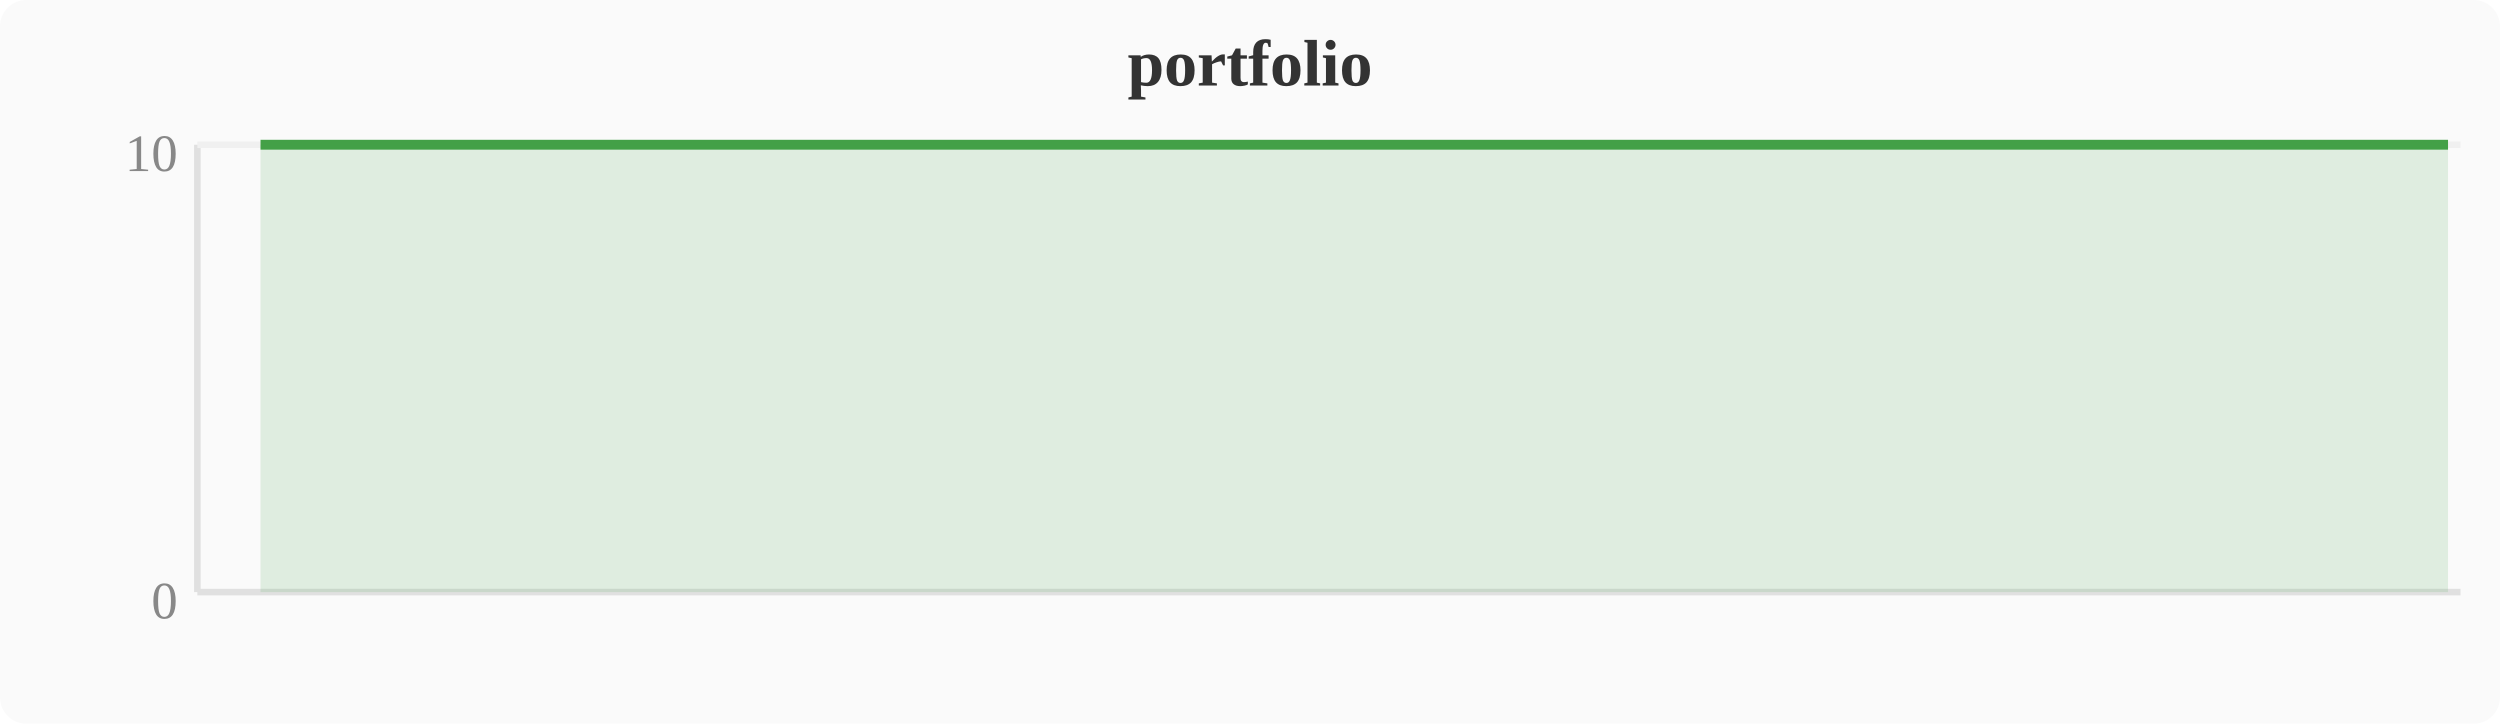
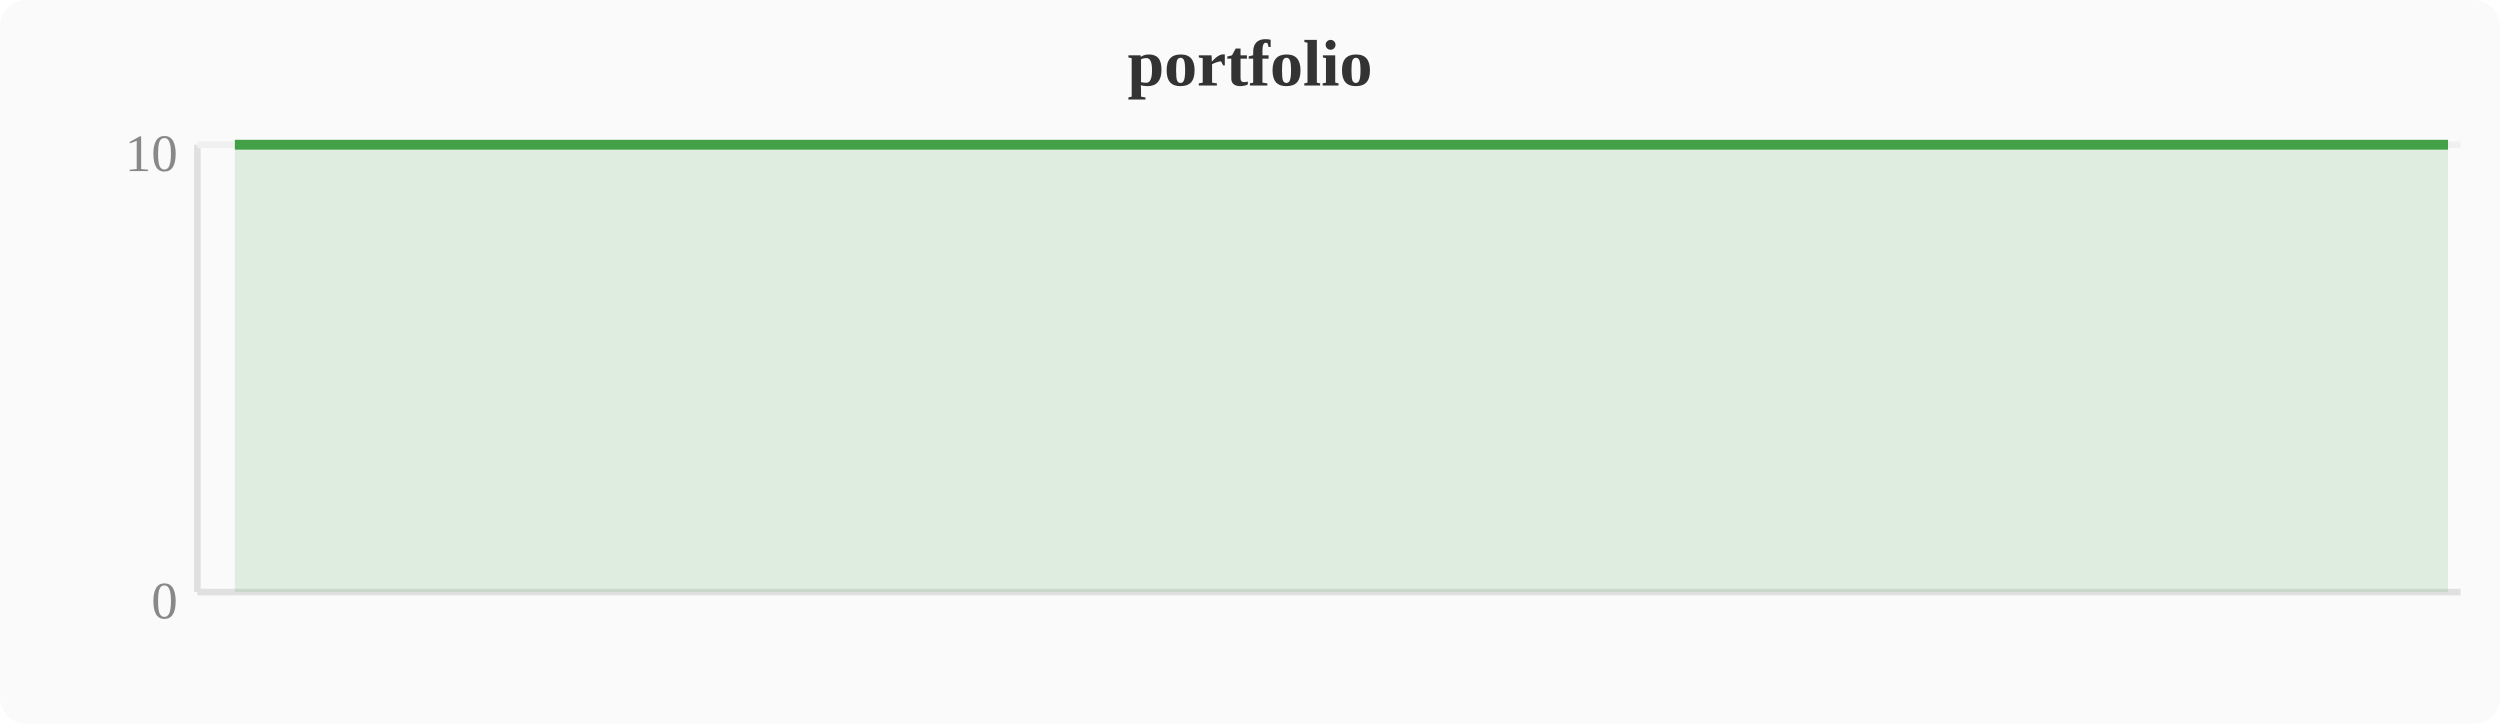
<svg xmlns="http://www.w3.org/2000/svg" width="380" height="110" viewBox="0 0 380 110">
  <rect width="380" height="110" fill="#fafafa" rx="4" />
  <text x="190" y="13" text-anchor="middle" font-size="10" font-weight="bold" fill="#333">portfolio</text>
  <line x1="30" y1="22" x2="30" y2="90" stroke="#e0e0e0" stroke-width="1" />
  <line x1="30" y1="90" x2="374" y2="90" stroke="#e0e0e0" stroke-width="1" />
  <line x1="30" y1="22" x2="374" y2="22" stroke="#f0f0f0" stroke-width="1" />
  <text x="27" y="94" text-anchor="end" font-size="8" fill="#888">0</text>
  <text x="27" y="26" text-anchor="end" font-size="8" fill="#888">10</text>
-   <polygon points="39.6,22.0 43.4,22.0 47.2,22.0 51.0,22.0 54.8,22.0 58.7,22.0 62.5,22.0 66.3,22.0 70.1,22.0 74.0,22.0 77.8,22.0 81.6,22.0 85.4,22.0 89.2,22.0 93.1,22.0 96.9,22.0 100.7,22.0 104.5,22.0 108.4,22.0 112.2,22.0 116.0,22.0 119.8,22.0 123.6,22.0 127.5,22.0 131.3,22.0 135.1,22.0 138.9,22.0 142.8,22.0 146.6,22.0 150.4,22.0 154.2,22.0 158.0,22.0 161.9,22.0 165.7,22.0 169.5,22.0 173.3,22.0 177.2,22.0 181.0,22.0 184.8,22.0 188.6,22.0 192.4,22.0 196.3,22.0 200.1,22.0 203.9,22.0 207.7,22.0 211.6,22.0 215.4,22.0 219.2,22.0 223.0,22.0 226.8,22.0 230.7,22.0 234.5,22.0 238.3,22.0 242.1,22.0 246.0,22.0 249.8,22.0 253.6,22.0 257.4,22.0 261.2,22.0 265.1,22.0 268.9,22.0 272.7,22.0 276.5,22.0 280.4,22.0 284.2,22.0 288.0,22.0 291.8,22.0 295.6,22.0 299.5,22.0 303.3,22.0 307.1,22.0 310.9,22.0 314.8,22.0 318.6,22.0 322.4,22.0 326.2,22.0 330.0,22.0 333.9,22.0 337.7,22.0 341.5,22.0 345.3,22.0 349.2,22.0 353.0,22.0 356.8,22.0 360.6,22.0 364.4,22.0 368.3,22.0 372.1,22.0 372.1,90 39.6,90" fill="#43a047" opacity="0.15" />
-   <polyline points="39.6,22.0 43.4,22.0 47.2,22.0 51.0,22.0 54.8,22.0 58.7,22.0 62.5,22.0 66.3,22.0 70.1,22.0 74.0,22.0 77.8,22.0 81.6,22.0 85.4,22.0 89.2,22.0 93.1,22.0 96.9,22.0 100.7,22.0 104.5,22.0 108.4,22.0 112.2,22.0 116.0,22.0 119.8,22.0 123.6,22.0 127.5,22.0 131.3,22.0 135.1,22.0 138.9,22.0 142.8,22.0 146.6,22.0 150.4,22.0 154.2,22.0 158.0,22.0 161.9,22.0 165.7,22.0 169.5,22.0 173.3,22.0 177.2,22.0 181.0,22.0 184.8,22.0 188.6,22.0 192.4,22.0 196.3,22.0 200.1,22.0 203.9,22.0 207.7,22.0 211.6,22.0 215.4,22.0 219.2,22.0 223.0,22.0 226.8,22.0 230.7,22.0 234.5,22.0 238.3,22.0 242.1,22.0 246.0,22.0 249.8,22.0 253.6,22.0 257.4,22.0 261.2,22.0 265.1,22.0 268.9,22.0 272.7,22.0 276.5,22.0 280.4,22.0 284.2,22.0 288.0,22.0 291.8,22.0 295.6,22.0 299.5,22.0 303.3,22.0 307.1,22.0 310.9,22.0 314.8,22.0 318.6,22.0 322.4,22.0 326.2,22.0 330.0,22.0 333.9,22.0 337.7,22.0 341.5,22.0 345.3,22.0 349.2,22.0 353.0,22.0 356.8,22.0 360.6,22.0 364.4,22.0 368.3,22.0 372.1,22.0" fill="none" stroke="#43a047" stroke-width="1.5" stroke-linejoin="round" />
+   <polygon points="35.7,22.0 39.6,22.0 43.4,22.0 47.2,22.0 51.0,22.0 54.8,22.0 58.7,22.0 62.5,22.0 66.3,22.0 70.1,22.0 74.0,22.0 77.8,22.0 81.6,22.0 85.4,22.0 89.2,22.0 93.1,22.0 96.9,22.0 100.7,22.0 104.5,22.0 108.4,22.0 112.2,22.0 116.0,22.0 119.8,22.0 123.6,22.0 127.5,22.0 131.3,22.0 135.1,22.0 138.9,22.0 142.8,22.0 146.6,22.0 150.4,22.0 154.2,22.0 158.0,22.0 161.9,22.0 165.7,22.0 169.5,22.0 173.3,22.0 177.2,22.0 181.0,22.0 184.8,22.0 188.6,22.0 192.4,22.0 196.3,22.0 200.1,22.0 203.9,22.0 207.7,22.0 211.6,22.0 215.4,22.0 219.2,22.0 223.0,22.0 226.8,22.0 230.7,22.0 234.5,22.0 238.3,22.0 242.1,22.0 246.0,22.0 249.8,22.0 253.6,22.0 257.4,22.0 261.2,22.0 265.1,22.0 268.9,22.0 272.7,22.0 276.5,22.0 280.4,22.0 284.2,22.0 288.0,22.0 291.8,22.0 295.6,22.0 299.5,22.0 303.3,22.0 307.1,22.0 310.9,22.0 314.8,22.0 318.6,22.0 322.4,22.0 326.2,22.0 330.0,22.0 333.9,22.0 337.7,22.0 341.5,22.0 345.3,22.0 349.2,22.0 353.0,22.0 356.8,22.0 360.6,22.0 364.4,22.0 368.3,22.0 372.1,22.0 372.1,90 35.7,90" fill="#43a047" opacity="0.15" />
+   <polyline points="35.7,22.0 39.6,22.0 43.4,22.0 47.2,22.0 51.0,22.0 54.8,22.0 58.7,22.0 62.5,22.0 66.3,22.0 70.1,22.0 74.0,22.0 77.8,22.0 81.6,22.0 85.4,22.0 89.2,22.0 93.1,22.0 96.9,22.0 100.7,22.0 104.5,22.0 108.4,22.0 112.2,22.0 116.0,22.0 119.8,22.0 123.6,22.0 127.5,22.0 131.3,22.0 135.1,22.0 138.9,22.0 142.8,22.0 146.6,22.0 150.4,22.0 154.2,22.0 158.0,22.0 161.9,22.0 165.7,22.0 169.5,22.0 173.3,22.0 177.2,22.0 181.0,22.0 184.8,22.0 188.6,22.0 192.4,22.0 196.3,22.0 200.1,22.0 203.9,22.0 207.7,22.0 211.6,22.0 215.4,22.0 219.2,22.0 223.0,22.0 226.8,22.0 230.7,22.0 234.5,22.0 238.3,22.0 242.1,22.0 246.0,22.0 249.8,22.0 253.6,22.0 257.4,22.0 261.2,22.0 265.1,22.0 268.9,22.0 272.7,22.0 276.5,22.0 280.4,22.0 284.2,22.0 288.0,22.0 291.8,22.0 295.6,22.0 299.5,22.0 303.3,22.0 307.1,22.0 310.9,22.0 314.8,22.0 318.6,22.0 322.4,22.0 326.2,22.0 330.0,22.0 333.9,22.0 337.7,22.0 341.5,22.0 345.3,22.0 349.2,22.0 353.0,22.0 356.8,22.0 360.6,22.0 364.4,22.0 368.3,22.0 372.1,22.0" fill="none" stroke="#43a047" stroke-width="1.5" stroke-linejoin="round" />
</svg>
